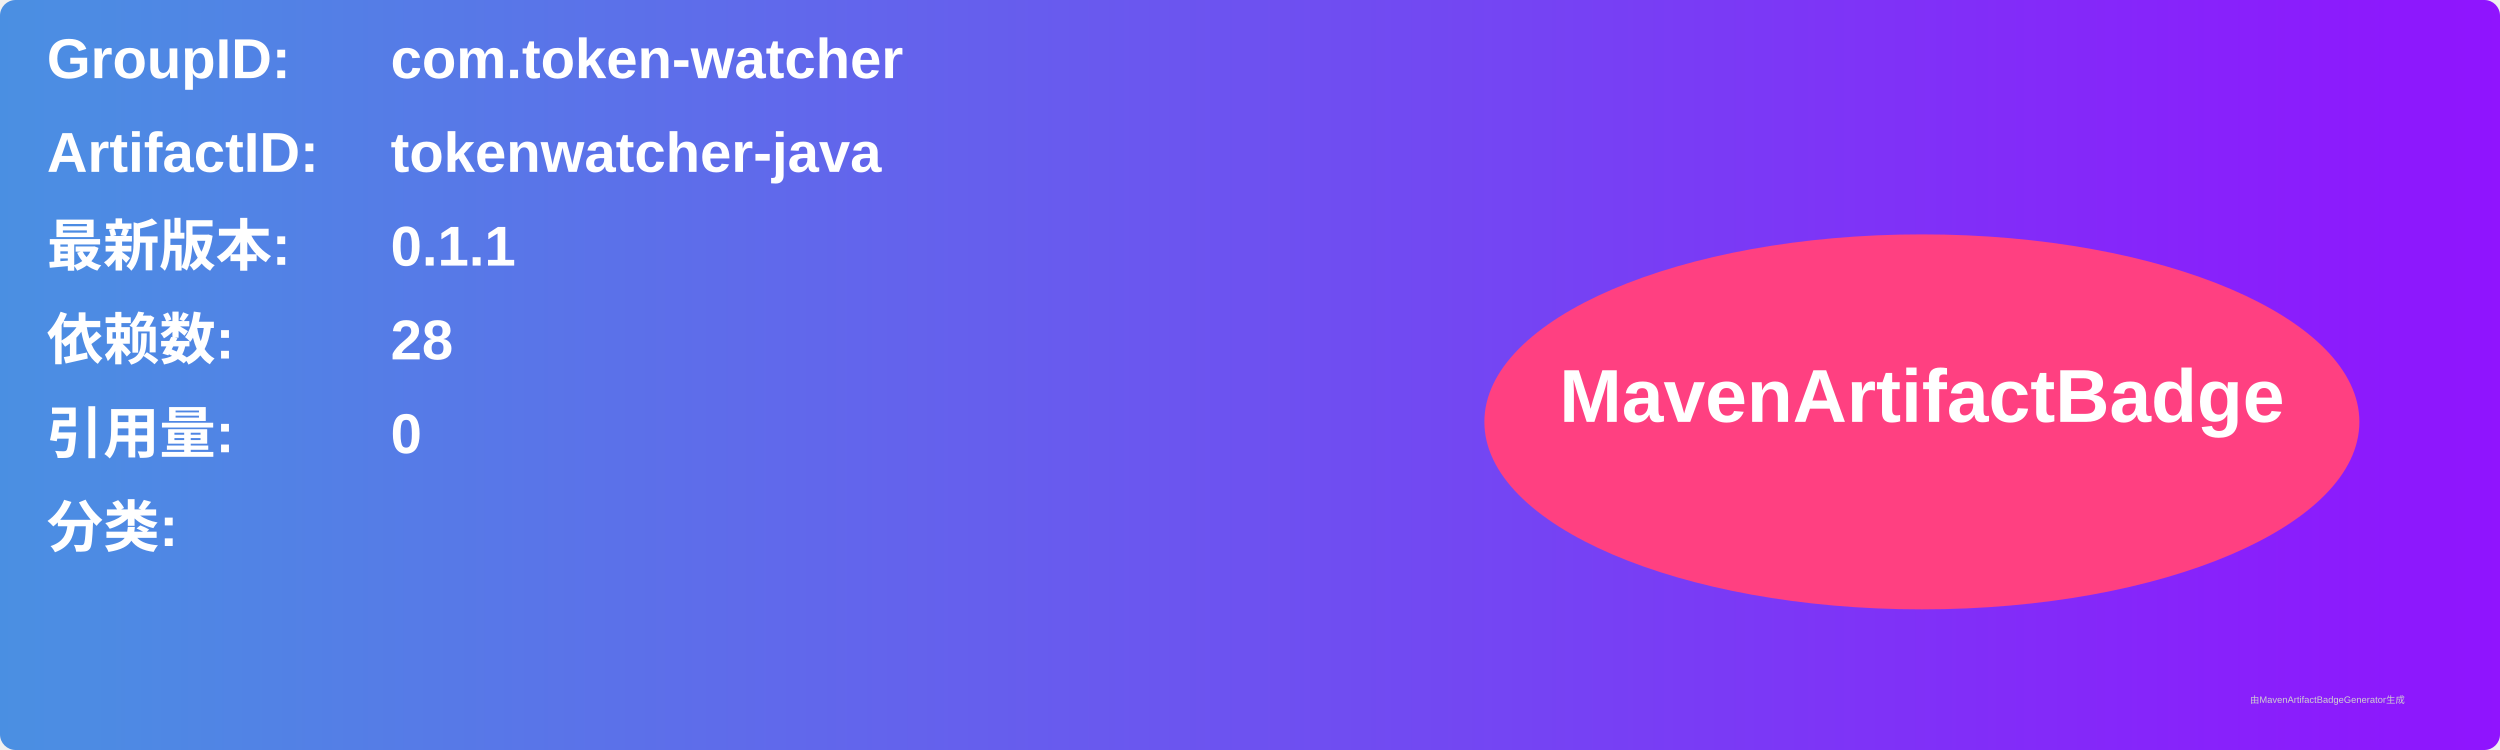
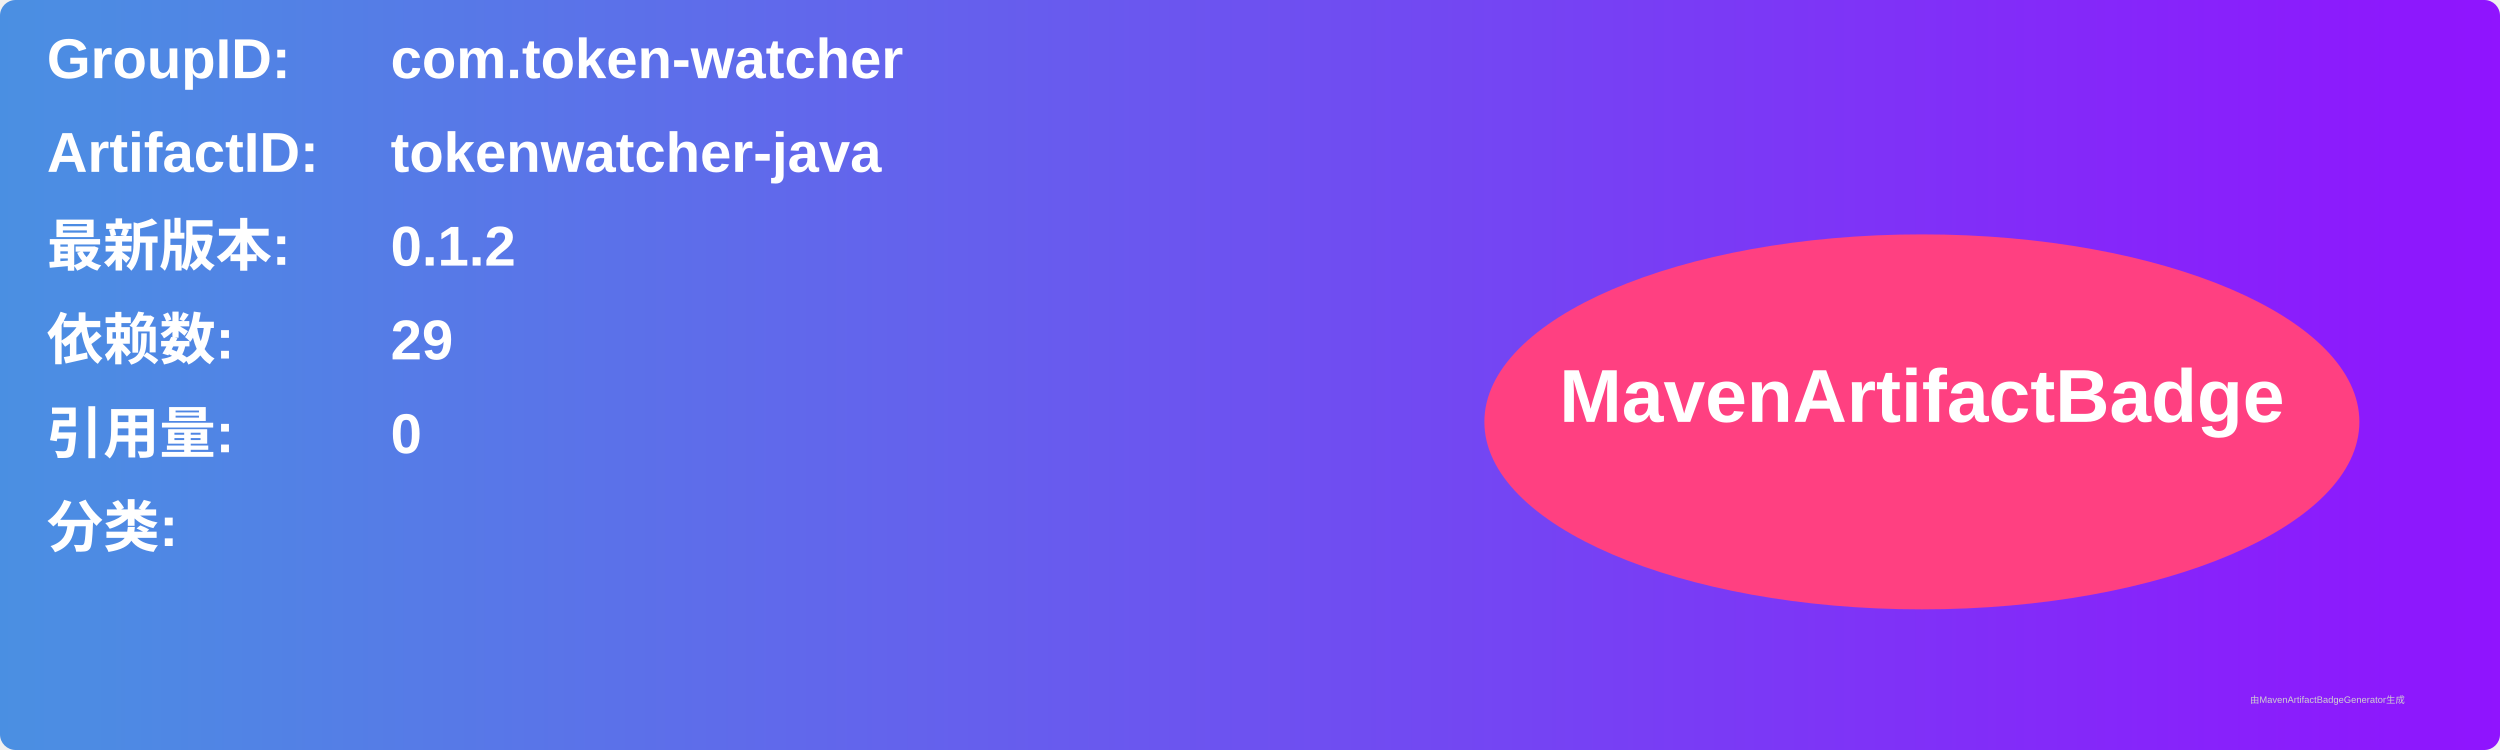
<svg xmlns="http://www.w3.org/2000/svg" width="800" height="240" viewBox="0 0 800 240">
  <linearGradient id="grad" x1="0%" y1="0%" x2="100%" y2="0%">
    <stop offset="0%" stop-color="#4a90e2" />
    <stop offset="100%" stop-color="#9013fe" />
  </linearGradient>
  <rect width="100%" height="100%" rx="5" ry="5" fill="url(#grad)" />
  <g transform="translate(15, 15)">
    <text x="0" y="10" font-family="Arial" font-size="18" fill="white" font-weight="bold" width="260">GroupID:</text>
    <text x="110" y="10" font-family="Arial" font-size="18" fill="white" font-weight="bold" width="460">com.token-watcher</text>
    <text x="0" y="40" font-family="Arial" font-size="18" fill="white" font-weight="bold" width="260">ArtifactID:</text>
    <text x="110" y="40" font-family="Arial" font-size="18" fill="white" font-weight="bold" width="460">tokenwatcher-java</text>
    <text x="0" y="70" font-family="Arial" font-size="18" fill="white" font-weight="bold">最新版本:</text>
    <text x="110" y="70" font-family="Arial" font-size="18" fill="white" font-weight="bold">
-       <tspan font-weight="bold">0.1.1</tspan>
+       <tspan font-weight="bold">0.1.2</tspan>
    </text>
    <text x="0" y="100" font-family="Arial" font-size="18" fill="white" font-weight="bold">依赖数: </text>
    <text x="110" y="100" font-family="Arial" font-size="18" fill="white">
-       <tspan font-weight="bold">28</tspan>
+       <tspan font-weight="bold">29</tspan>
    </text>
    <text x="0" y="130" font-family="Arial" font-size="18" fill="white" font-weight="bold">引用量: </text>
    <text x="110" y="130" font-family="Arial" font-size="18" fill="white">
      <tspan font-weight="bold">0</tspan>
    </text>
    <text x="0" y="160" font-family="Arial" font-size="18" fill="white" font-weight="bold">分类:</text>
    <text x="10" y="190" font-family="Arial" font-size="10" fill="white">
      <tspan font-weight="bold" />
    </text>
    <ellipse cx="600" cy="120" rx="140" ry="60" fill="#ff4081" />
    <text x="600" y="120" text-anchor="middle" font-family="Arial" font-size="24" fill="white" font-weight="bold">MavenArtifactBadge</text>
  </g>
  <text x="720" y="225" font-family="Arial" font-size="3" fill="#d0d0d0">由MavenArtifactBadgeGenerator生成</text>
</svg>
